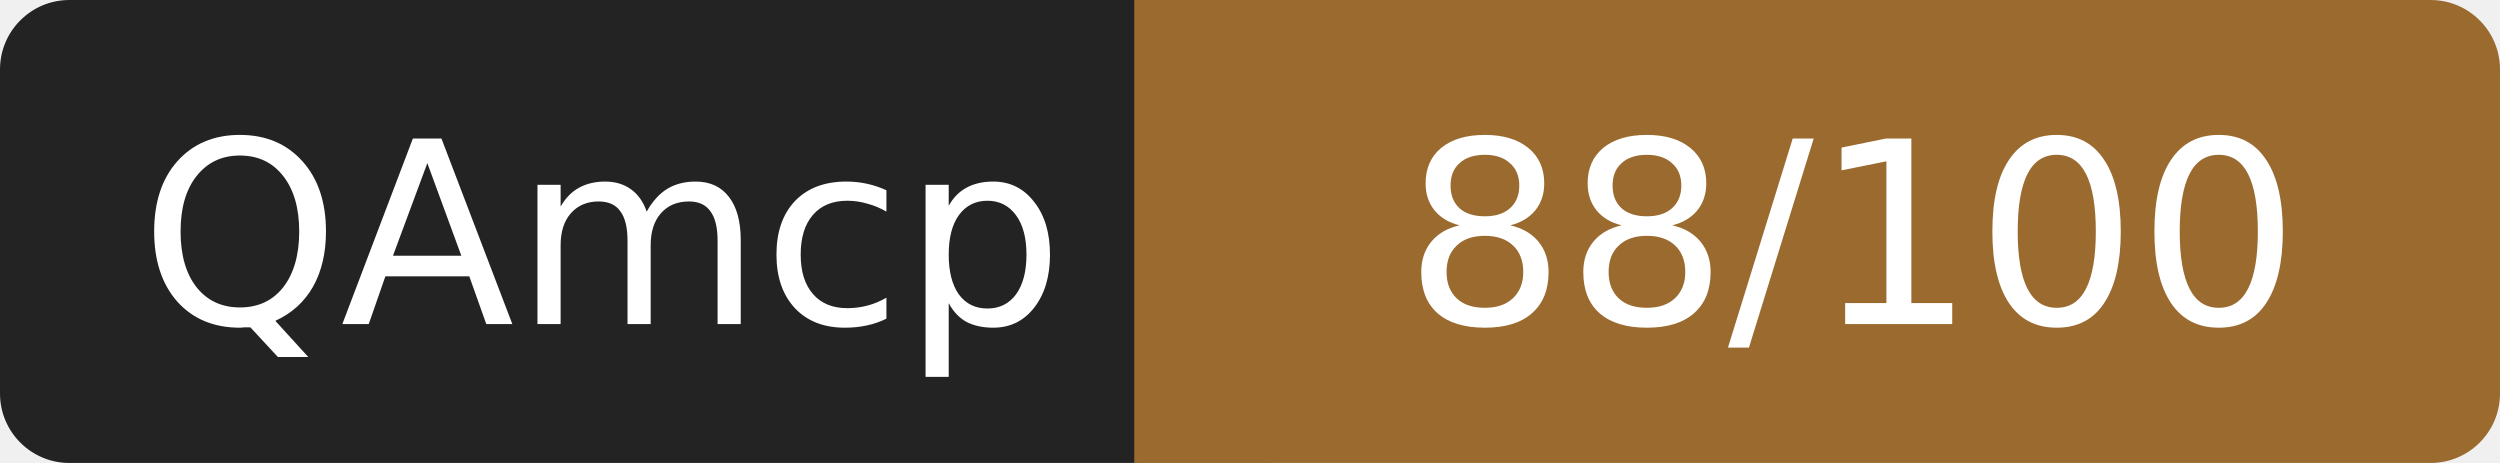
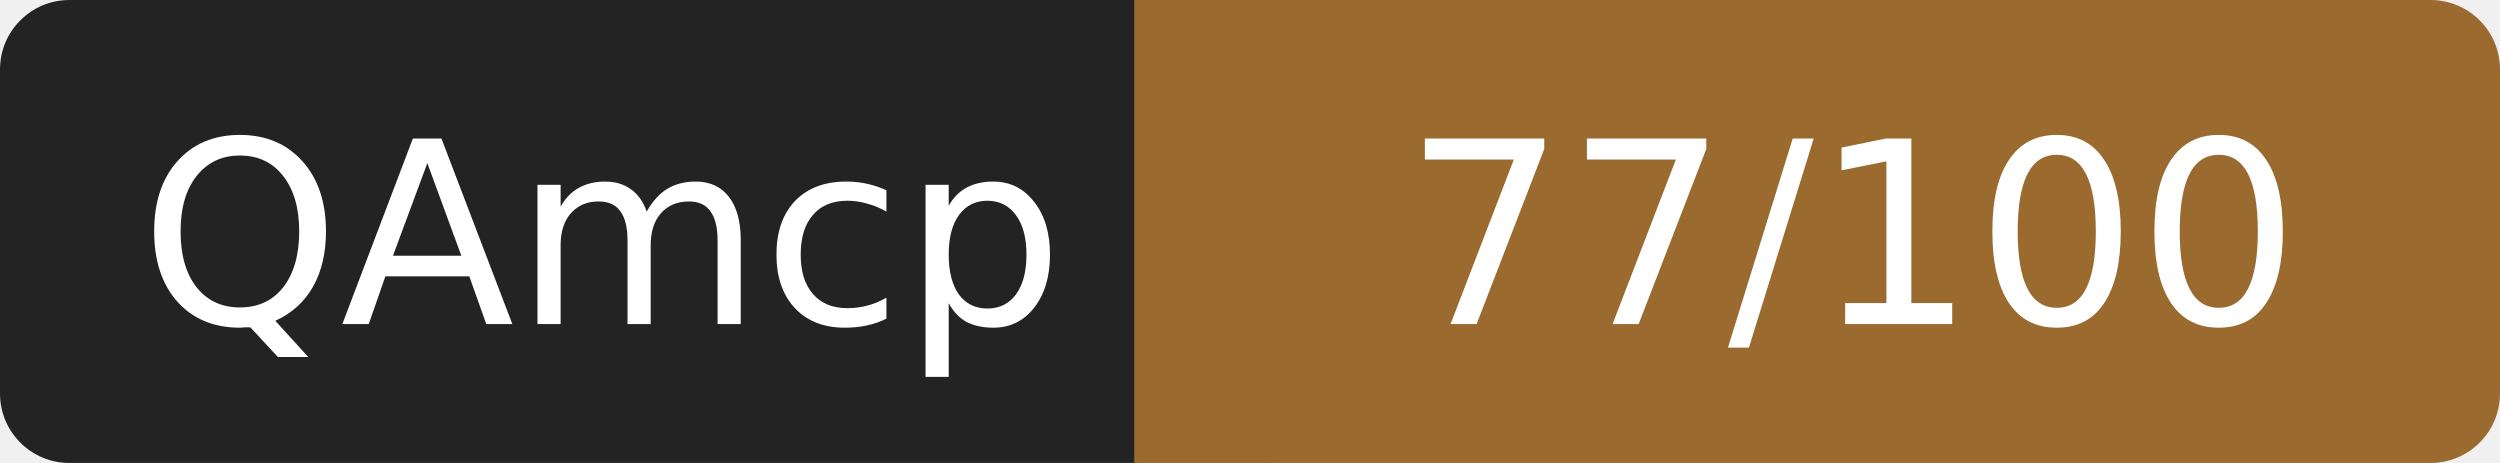
- <svg xmlns="http://www.w3.org/2000/svg" width="108" height="20" role="img" aria-label="QAmcp: 88/100">
+ <svg xmlns="http://www.w3.org/2000/svg" width="108" height="20" role="img" aria-label="QAmcp: 77/100">
  <rect width="52" height="20" rx="3" fill="#232323" />
  <rect x="52" width="56" height="20" rx="3" fill="#9a6a2f" />
  <rect x="49" width="6" height="20" fill="#9a6a2f" />
  <g fill="#fff" font-family="Verdana,DejaVu Sans,sans-serif" font-size="11" text-anchor="middle">
    <text x="26" y="14">QAmcp</text>
-     <text x="80" y="14">88/100</text>
+     <text x="80" y="14">77/100</text>
  </g>
</svg>
